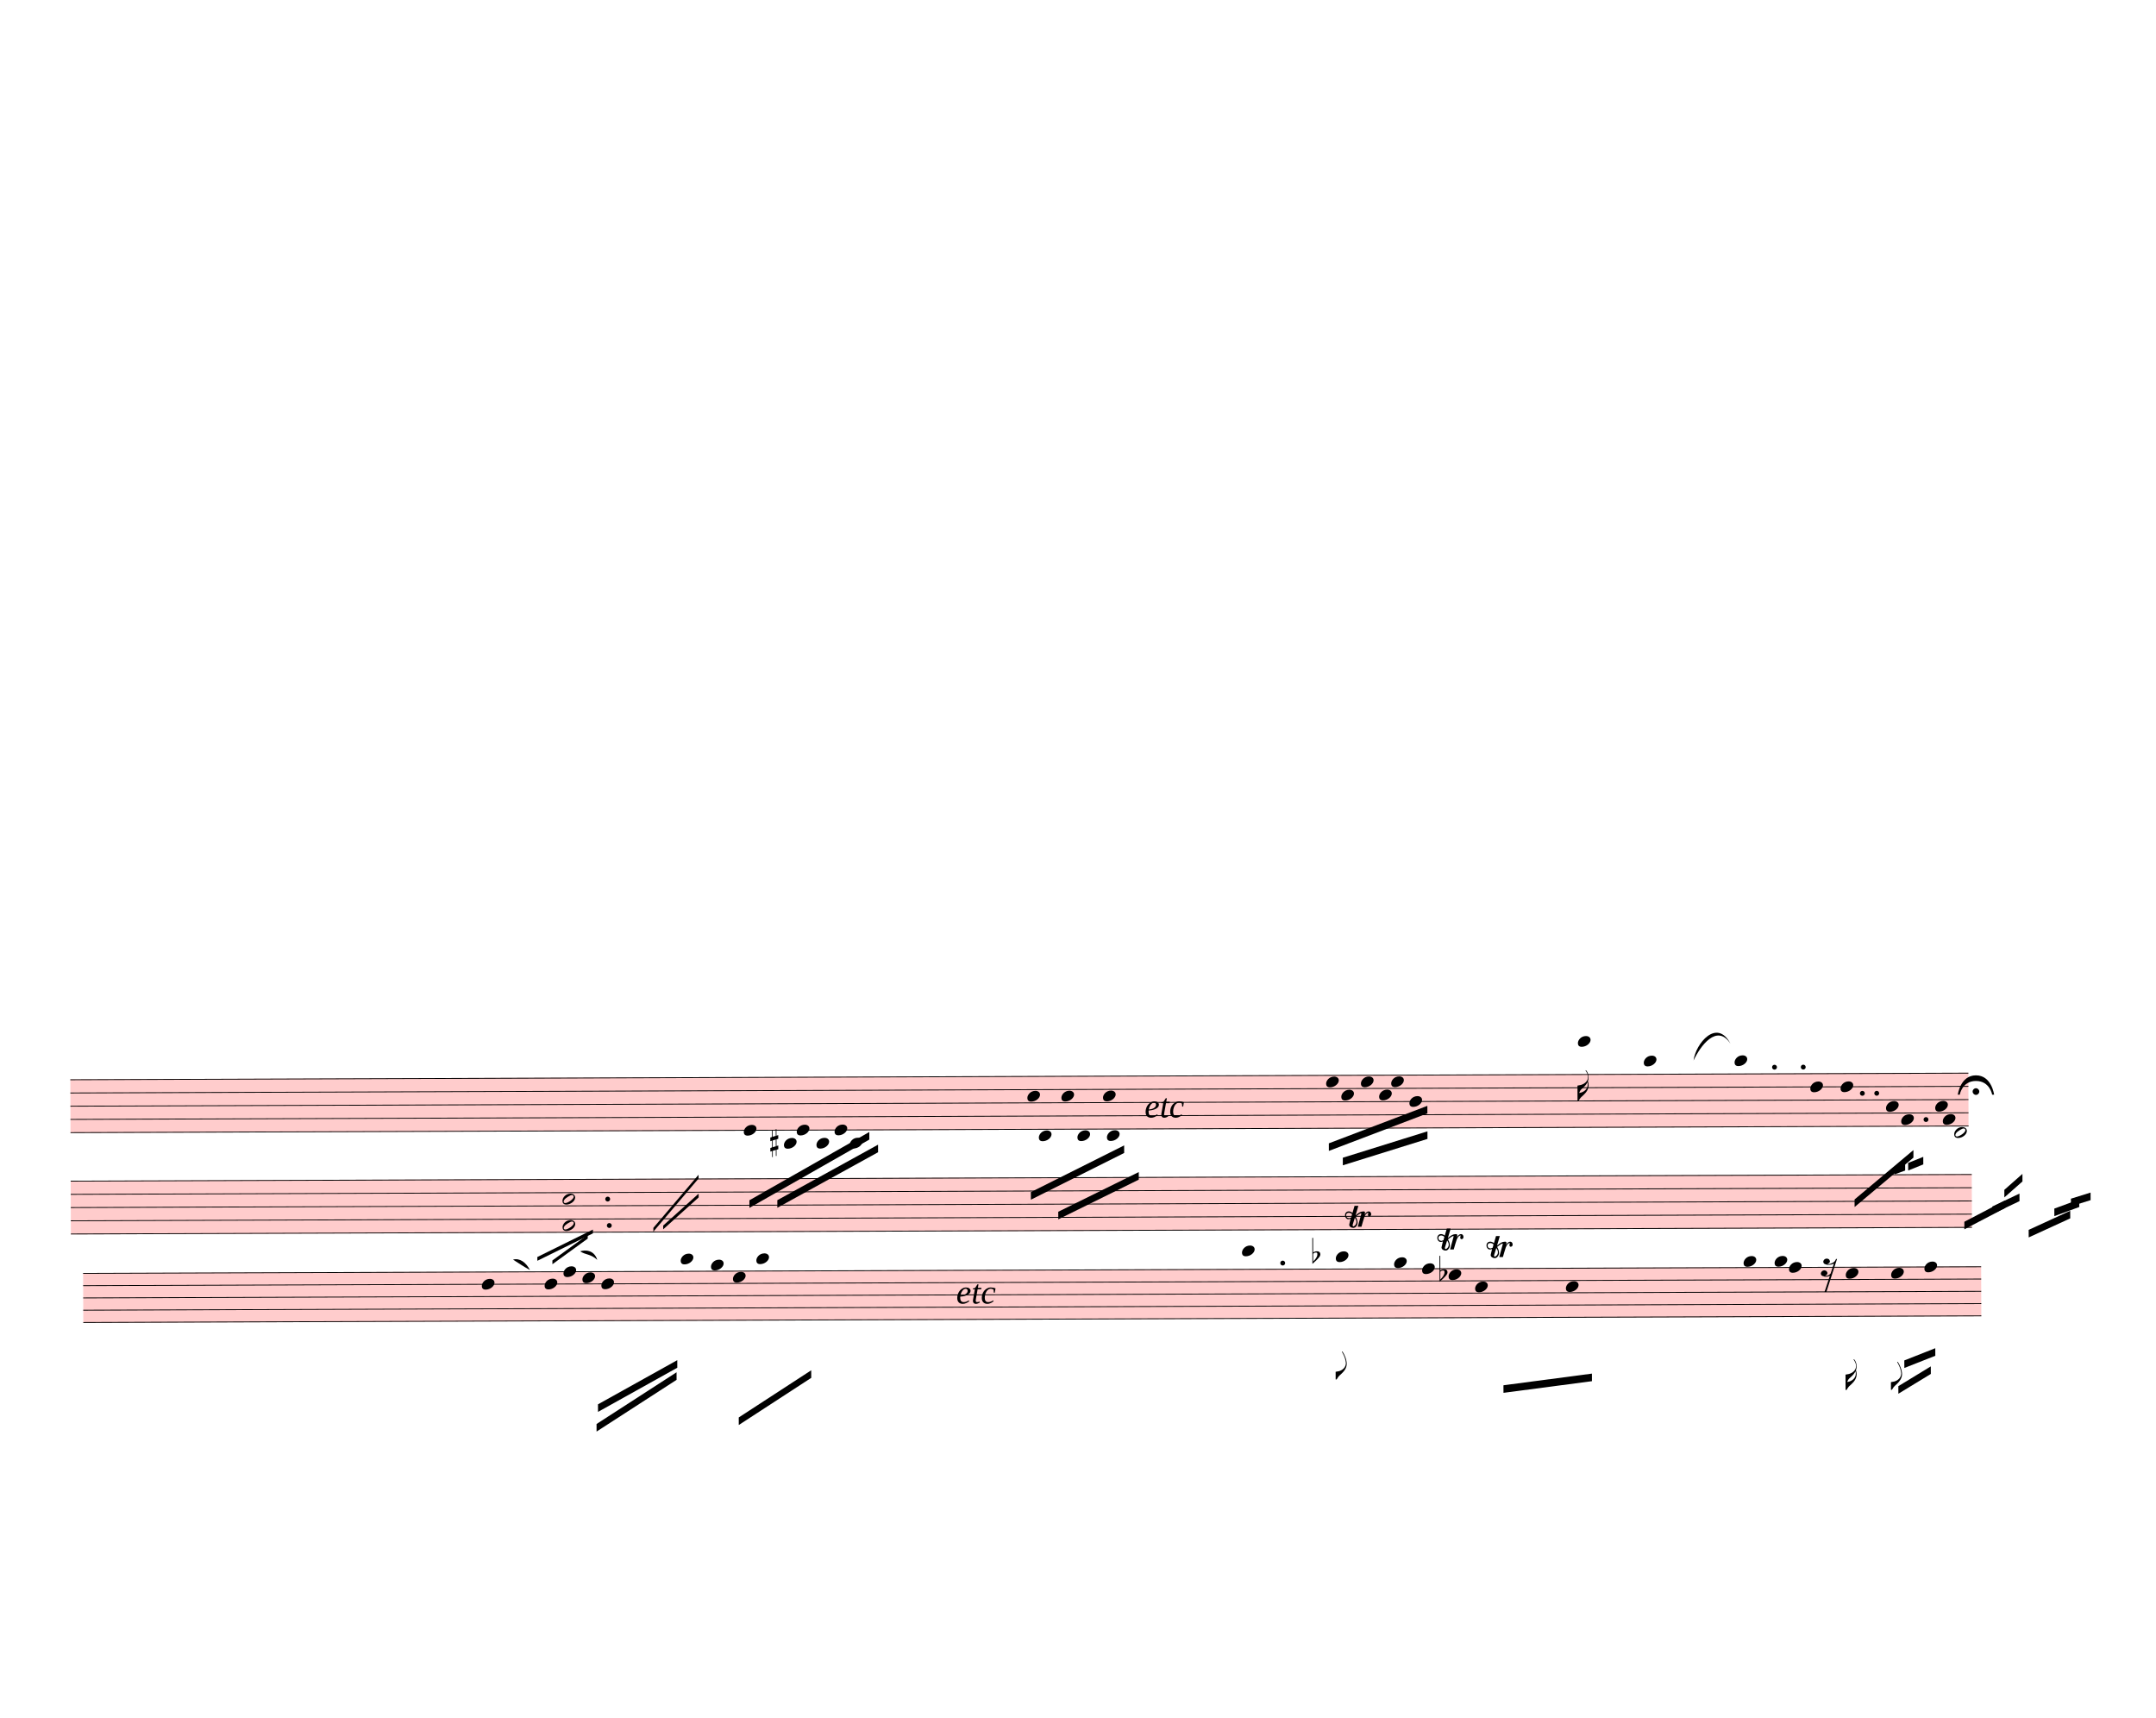
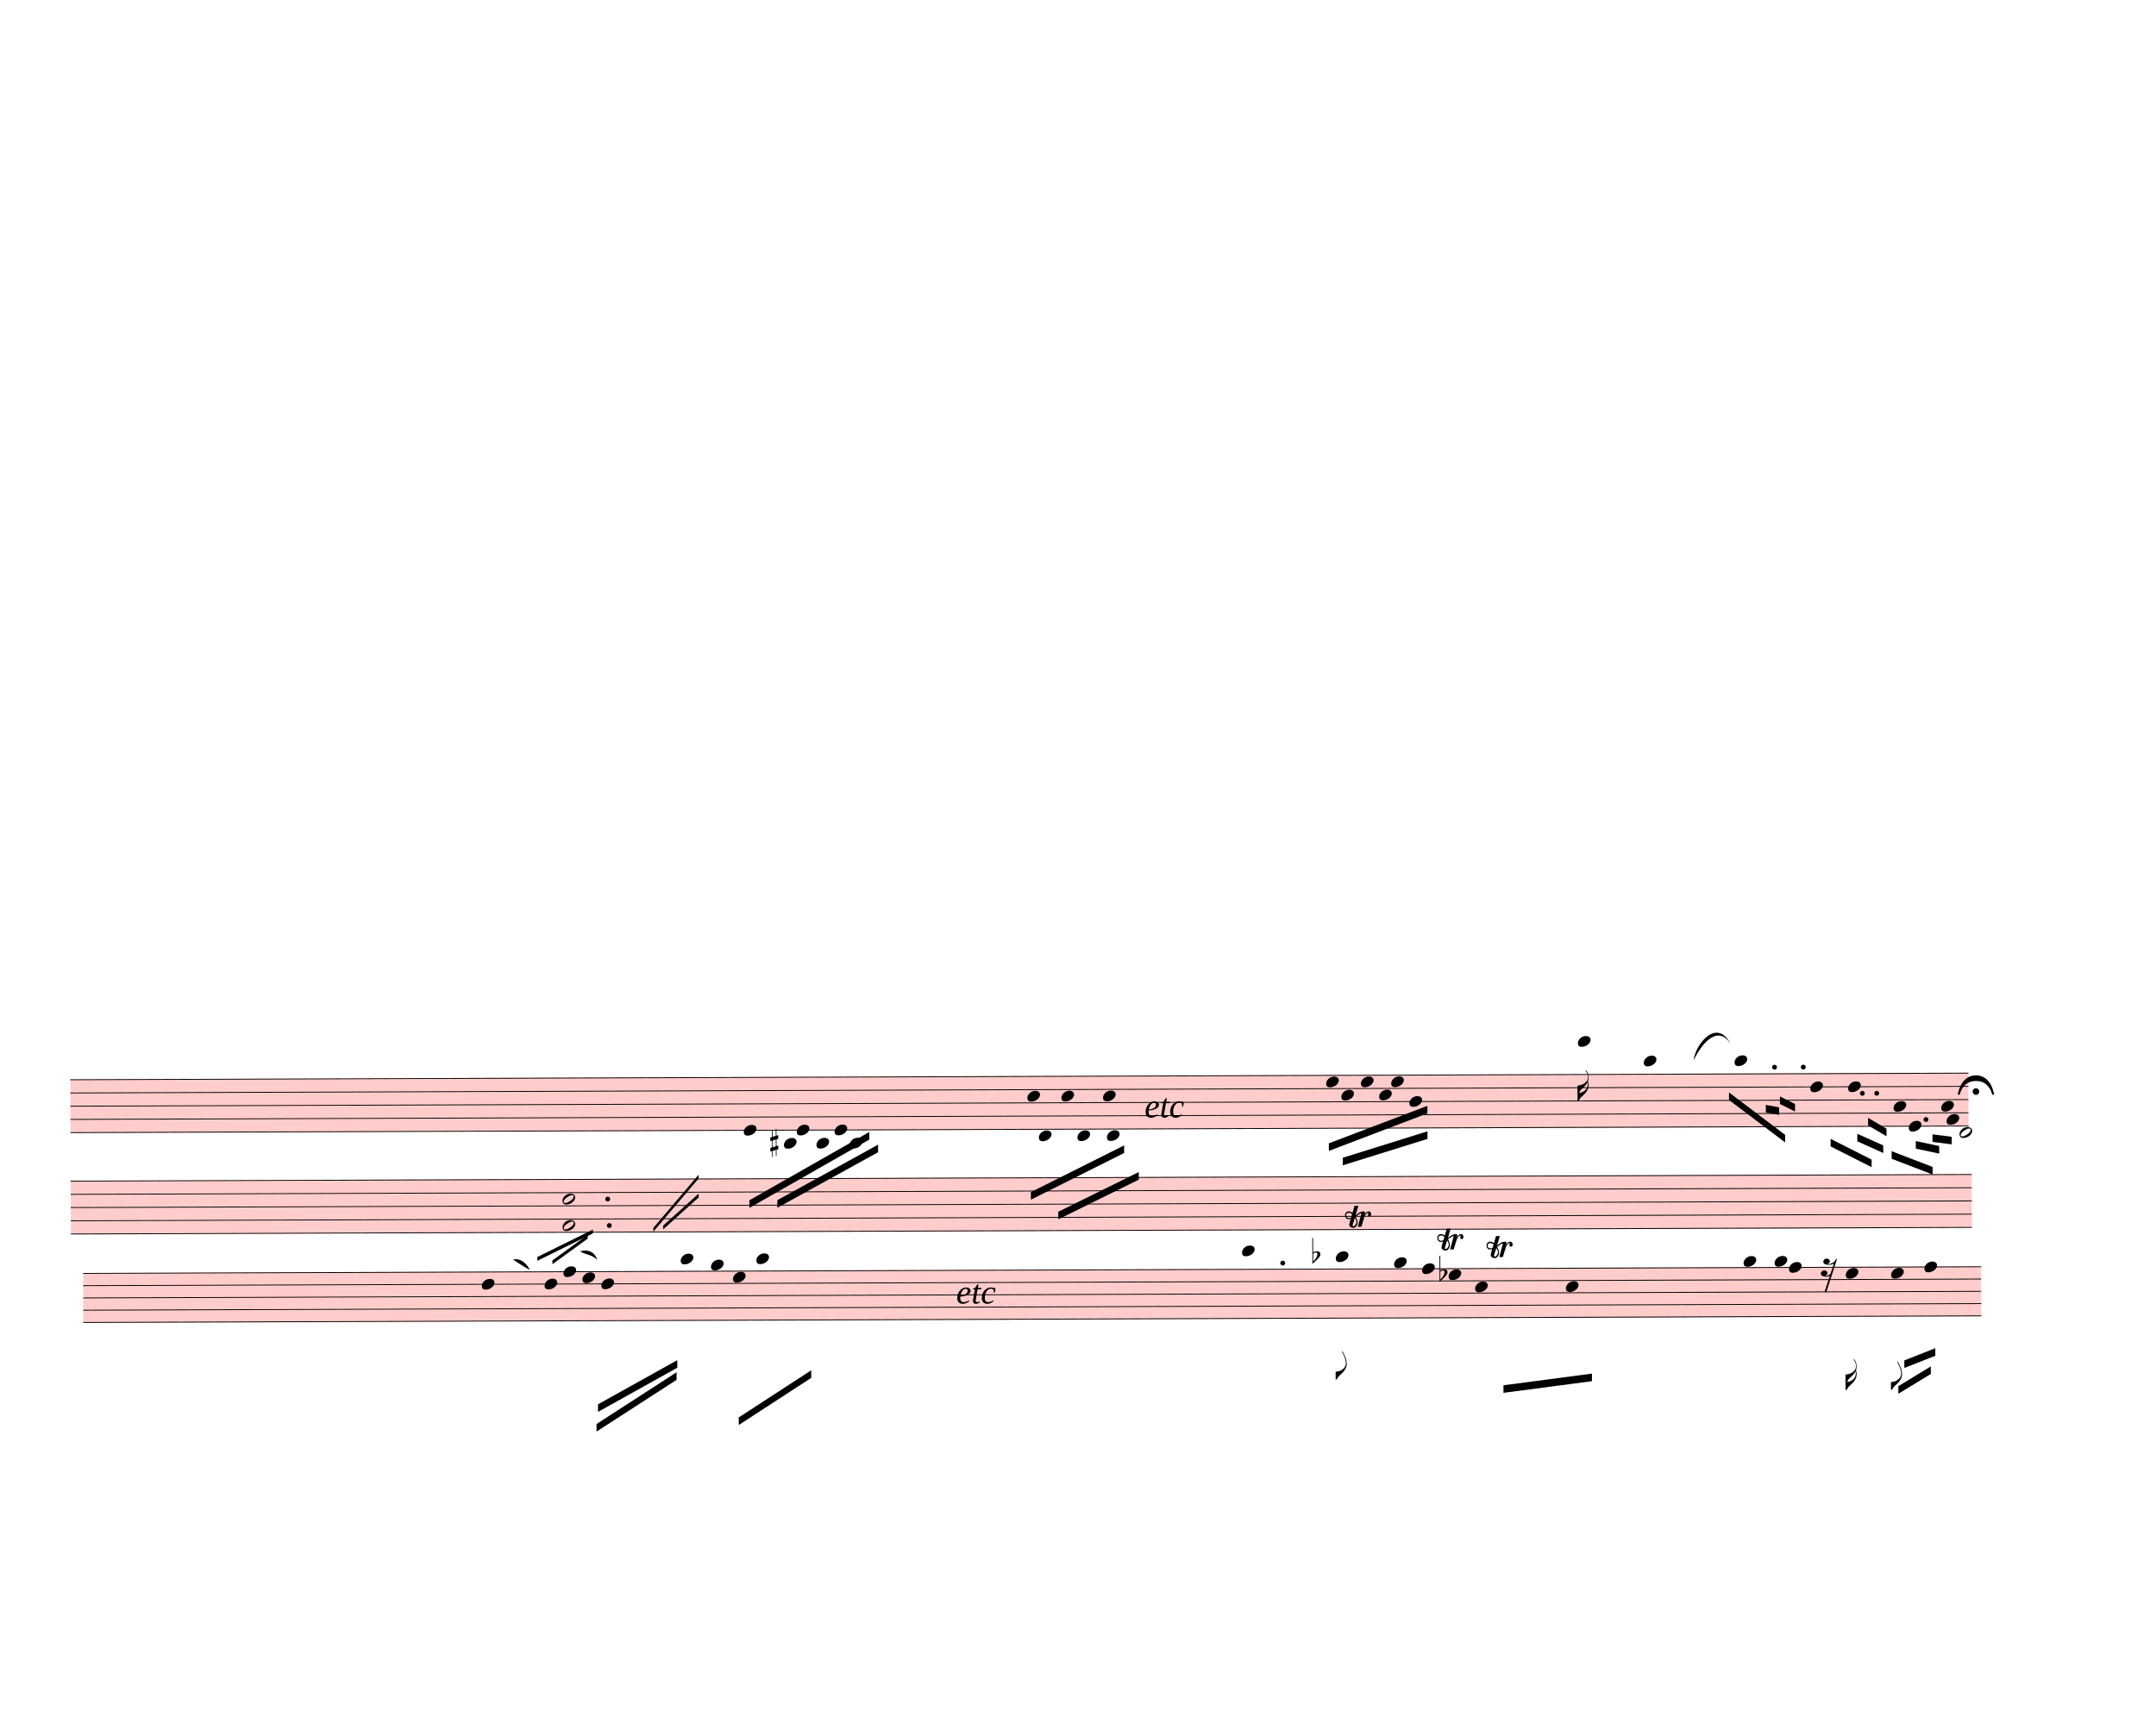
<svg xmlns="http://www.w3.org/2000/svg" width="712.5px" height="567.5px" viewBox="0 0 25650 20430" version="1.1" overflow="visible">
  <defs>
    <style type="text/css">
    /* .staff * {
      fill: #000;
      stroke: #000;
    }

    .deletionBack {
      fill: #00000033;
    } */
  </style>
    <symbol id="sym_notehead_quarter" viewBox="0 0 1000 1000" overflow="inherit">
      <path transform="scale(1,-1)" d="M0 -39c0 68 73 172 200 172c66 0 114 -37 114 -95c0 -84 -106 -171 -218 -171c-64 0 -96 30 -96 94z" />
    </symbol>
    <symbol id="sym_flag_16th_down" viewBox="0 0 1000 1000" overflow="inherit">
      <path transform="scale(1,-1)" d="M216 730c-5 8 -10 13 -11 16l-4 10c0 3 2 5 5 5s7 -2 13 -7c35 -42 57 -101 57 -172c0 -34 -6 -65 -17 -94c10 -31 17 -64 17 -96c0 -104 -60 -183 -122 -241c-63 -59 -57 -53 -61 -56c-38 -34 -63 -95 -71 -95h-22v190v190c40 7 69 11 87 16c116 36 175 111 175 197 c0 44 -15 91 -46 137zM248 463c-23 -48 -58 -89 -94 -122c-63 -59 -57 -53 -61 -56c-30 -27 -44 -71 -53 -88c20 3 36 6 47 9c88 27 168 95 168 200c0 19 -3 39 -7 57z" />
    </symbol>
    <symbol id="sym_notehead_half" viewBox="0 0 1000 1000" overflow="inherit">
      <path transform="scale(1,-1)" d="M278 64c0 22 -17 39 -43 39c-12 0 -26 -3 -41 -10c-85 -43 -165 -94 -165 -156c5 -25 15 -32 49 -32c67 11 200 95 200 159zM0 -36c0 68 73 174 200 174c66 0 114 -39 114 -97c0 -84 -106 -173 -218 -173c-64 0 -96 32 -96 96z" />
    </symbol>
    <symbol id="sym_accid_s" viewBox="0 0 1000 1000" overflow="inherit">
      <path transform="scale(1,-1)" d="M136 186v169h17v-164l44 14v-91l-44 -14v-165l44 12v-91l-44 -13v-155h-17v150l-76 -22v-155h-17v149l-43 -13v90l43 14v167l-43 -14v92l43 13v169h17v-163zM60 73v-167l76 22v168z" />
    </symbol>
    <symbol id="fermataNorm-symbol" viewBox="0 0 1000 1000" overflow="inherit">
      <path transform="scale(1,-1)" d="M0 0c0 0 40 320 300 320s300 -320 300 -320h-32s-38 227 -268 227s-268 -227 -268 -227h-32zM355 52c0 -30 -25 -55 -55 -55s-55 25 -55 55s25 55 55 55s55 -25 55 -55z" />
    </symbol>
    <symbol id="fermataInv-symbol" viewBox="0 0 1000 1000" overflow="inherit">
      <path transform="scale(1,-1)" d="M0 0h32s38 -227 268 -227s268 227 268 227h32s-40 -320 -300 -320s-300 320 -300 320zM355 -52c0 -30 -25 -55 -55 -55s-55 25 -55 55s25 55 55 55s55 -25 55 -55z" />
    </symbol>
    <symbol id="sym_flag_eighth_down" viewBox="0 0 1000 1000" overflow="inherit">
      <path transform="scale(1,-1)" d="M179 646c-4 8 -17 30 -18 33l-4 10c0 3 2 5 5 5s7 -2 13 -7c23 -33 46 -81 66 -132c22 -57 35 -125 35 -163c0 -104 -60 -183 -122 -241c-63 -59 -57 -53 -61 -56c-38 -34 -63 -95 -71 -95h-22v190c40 7 69 11 87 16c88 27 168 95 168 200c0 30 -12 89 -30 138 c-17 47 -31 73 -46 102z" />
    </symbol>
    <symbol id="sym_rest_rest16th" viewBox="0 0 1000 1000" overflow="inherit">
      <path transform="scale(1,-1)" d="M133 -111c0 -33 -21 -50 -52 -55c10 -3 18 -4 25 -4c40 0 69 24 90 47l66 197c-36 -18 -64 -25 -112 -25c-23 0 -38 3 -45 8c-37 7 -55 27 -55 59c8 35 30 54 68 58c45 -6 49 -13 64 -48c0 -3 1 -5 1 -7c0 -27 -25 -46 -52 -49c6 -4 15 -6 26 -6c32 2 62 14 88 29 c32 19 44 36 59 71l7 1l10 2h4c-72 -220 -143 -439 -215 -659h-37l108 324c-20 -13 -51 -20 -82 -20c-21 0 -35 4 -43 10c-37 6 -55 26 -55 58c8 35 31 56 68 60c43 -8 48 -13 64 -51z" />
    </symbol>
    <symbol id="sym_accid_f" viewBox="0 0 1000 1000" overflow="inherit">
      <path transform="scale(1,-1)" d="M20 110c32 16 54 27 93 27c26 0 35 -3 54 -13c13 -7 24 -20 27 -38l4 -25c0 -28 -16 -57 -45 -89c-23 -25 -39 -44 -65 -68l-88 -79v644h20v-359zM90 106c-32 0 -48 -10 -70 -29v-194c31 31 54 59 71 84c21 32 32 59 32 84c0 9 1 16 1 20c0 14 -3 21 -11 30l-8 3z" />
    </symbol>
    <symbol id="trill-symbol" viewBox="0 0 1000 1000" overflow="inherit">
      <path transform="scale(1,-1)" d="M162 167l-36 -115l-1 -10c0 -10 5 -16 16 -19c32 18 48 43 48 75c0 20 -9 43 -27 69zM432 225c0 -21 -11 -36 -31 -37c-15 0 -20 10 -23 25l3 14l2 11l1 9l-4 4c-1 -1 -2 -1 -3 -1c-23 -13 -36 -24 -47 -48l-12 -27c-18 -50 -31 -105 -47 -157h-60l58 214c0 7 -3 5 -5 9 c-7 0 -25 -8 -51 -28l-37 -28c20 -34 31 -67 31 -97c0 -12 -1 -21 -4 -28l-6 -15c-1 -3 -5 -10 -12 -19c-14 -18 -30 -26 -49 -26c-30 0 -67 18 -67 52c1 1 1 6 3 15l20 84c-9 -5 -21 -8 -36 -8c-21 0 -29 7 -40 19c-10 12 -16 27 -16 47c0 23 6 33 17 45s25 18 46 18 c19 0 39 -8 60 -25l34 117h63l-46 -158l38 31l32 20c21 10 35 13 62 15c16 0 24 -7 24 -21l-1 -10l-6 -24c21 37 44 55 70 55c23 0 39 -23 39 -47zM18 208c0 -27 17 -47 45 -47l3 -2l13 4l23 9l14 55c-17 15 -35 22 -55 22c-26 0 -43 -17 -43 -41z" />
    </symbol>
  </defs>
  <g class="rastrums">
    <g class="rastrum" data-id="r101feefc-de3e-4370-af01-42840f0ba42a" style="transform: rotate(-0.2deg); transform-origin: 792px 12843px;">
      <g class="rastrum bounding-box" data-id="bbox-r101feefc-de3e-4370-af01-42840f0ba42a">
        <rect x="792" y="12843" width="22581" height="639" fill="#ff000033" />
      </g>
      <path d="M792 12848 L23373 12848" stroke-width="10" stroke="black" />
      <path d="M792 13005.25 L23373 13005.25" stroke-width="10" stroke="black" />
      <path d="M792 13162.5 L23373 13162.5" stroke-width="10" stroke="black" />
      <path d="M792 13319.75 L23373 13319.75" stroke-width="10" stroke="black" />
      <path d="M792 13477 L23373 13477" stroke-width="10" stroke="black" />
    </g>
    <g class="rastrum" data-id="r5f446080-39c5-4ebb-9e29-a88eeefdd5fa" style="transform: rotate(-0.2deg); transform-origin: 792px 14049px;">
      <g class="rastrum bounding-box" data-id="bbox-r5f446080-39c5-4ebb-9e29-a88eeefdd5fa">
        <rect x="792" y="14049" width="22617" height="639" fill="#ff000033" />
      </g>
      <path d="M792 14054 L23409 14054" stroke-width="10" stroke="black" />
      <path d="M792 14211.25 L23409 14211.25" stroke-width="10" stroke="black" />
      <path d="M792 14368.5 L23409 14368.5" stroke-width="10" stroke="black" />
      <path d="M792 14525.75 L23409 14525.75" stroke-width="10" stroke="black" />
      <path d="M792 14683 L23409 14683" stroke-width="10" stroke="black" />
    </g>
    <g class="rastrum" data-id="r15535c6b-9d96-48c8-a02b-f72aca530461" style="transform: rotate(-0.2deg); transform-origin: 936px 15147px;">
      <g class="rastrum bounding-box" data-id="bbox-r15535c6b-9d96-48c8-a02b-f72aca530461">
        <rect x="936" y="15147" width="22581" height="594" fill="#ff000033" />
      </g>
      <path d="M936 15152 L23517 15152" stroke-width="10" stroke="black" />
      <path d="M936 15298 L23517 15298" stroke-width="10" stroke="black" />
      <path d="M936 15444 L23517 15444" stroke-width="10" stroke="black" />
      <path d="M936 15590 L23517 15590" stroke-width="10" stroke="black" />
      <path d="M936 15736 L23517 15736" stroke-width="10" stroke="black" />
    </g>
  </g>
  <g class="draft" data-label="6" data-id="d1bdbed13-cb74-46ba-ba8c-abd4c6810564">
    <g class="system" data-id="sdeb2396f-abac-401c-834c-37ff485ee1b7">
      <g class="staff" data-n="1" data-rastrum="r101feefc-de3e-4370-af01-42840f0ba42a" style="transform: rotate(-0.2deg); transform-origin: 792px 12843px;">
        <g class="note" data-id="d9df61af6-850f-4031-8f8d-589f8c04ff78" data-stem.dir="down">
          <g class="notehead">
            <use href="#sym_notehead_quarter" height="480px" width="480px" x="8802" y="13477" />
          </g>
          <g class="stem">
            <path d="M8802 13477 L8802 13948.75" stroke-width="14" />
          </g>
        </g>
        <g class="note" data-id="d3b59b22b-1c1f-41b6-a04a-b0c18c5a5609" data-stem.dir="down">
          <g class="notehead">
            <use href="#sym_notehead_quarter" height="480px" width="480px" x="9279" y="13634.25" />
          </g>
          <g class="ledgerLines below">
            <path d="M9240 13634.25 L9468 13634.25" stroke-width="18" />
          </g>
          <g class="stem">
            <path d="M9279 13634.25 L9279 13791.5" stroke-width="14" />
          </g>
        </g>
        <g class="note" data-id="dc146c4ba-aacc-40b6-9ecc-28a62783221c" data-stem.dir="down">
          <g class="notehead">
            <use href="#sym_notehead_quarter" height="480px" width="480px" x="9432" y="13477" />
          </g>
          <g class="stem">
            <path d="M9432 13477 L9432 13712.875" stroke-width="14" />
          </g>
        </g>
        <g class="note" data-id="d2765622f-1a5b-4db2-8f5a-9d300a75c73f" data-stem.dir="down">
          <g class="notehead">
            <use href="#sym_notehead_quarter" height="480px" width="480px" x="9666" y="13634.25" />
          </g>
          <g class="ledgerLines below">
            <path d="M9627 13634.25 L9855 13634.25" stroke-width="18" />
          </g>
          <g class="stem">
            <path d="M9666 13634.25 L9666 13870.125" stroke-width="14" />
          </g>
        </g>
        <g class="note" data-id="d0ae5104b-c645-4460-81b3-280942f87708" data-stem.dir="down">
          <g class="notehead">
            <use href="#sym_notehead_quarter" height="480px" width="480px" x="9882" y="13477" />
          </g>
          <g class="stem">
            <path d="M9882 13477 L9882 13712.875" stroke-width="14" />
          </g>
        </g>
        <g class="note" data-id="d3459e107-ffce-4b04-a28c-5d4f83e9d18d" data-stem.dir="down">
          <g class="notehead">
            <use href="#sym_notehead_quarter" height="480px" width="480px" x="10062" y="13634.25" />
          </g>
          <g class="ledgerLines below">
            <path d="M10023 13634.25 L10251 13634.25" stroke-width="18" />
          </g>
          <g class="stem">
            <path d="M10062 13634.25 L10062 13870.125" stroke-width="14" />
          </g>
        </g>
        <g class="note" data-id="d753e7e31-f1ba-487c-a22a-edfe2e0148a6" data-stem.dir="down">
          <g class="notehead">
            <use href="#sym_notehead_quarter" height="480px" width="480px" x="12177" y="13083.875" />
          </g>
          <g class="stem">
            <path d="M12177 13083.875 L12177 13870.125" stroke-width="14" />
          </g>
        </g>
        <g class="note" data-id="dfbb0e5c0-719c-4550-a266-b83123cc5264" data-stem.dir="down">
          <g class="notehead">
            <use href="#sym_notehead_quarter" height="480px" width="480px" x="12312" y="13555.625" />
          </g>
          <g class="ledgerLines below" />
          <g class="stem">
            <path d="M12312 13555.625 L12312 14027.375" stroke-width="14" />
          </g>
        </g>
        <g class="note" data-id="d69068e88-55c1-41e8-b290-83ac6a13cb7e" data-stem.dir="down">
          <g class="notehead">
            <use href="#sym_notehead_quarter" height="480px" width="480px" x="12582" y="13083.875" />
          </g>
          <g class="stem">
            <path d="M12582 13083.875 L12582 13948.75" stroke-width="14" />
          </g>
        </g>
        <g class="note" data-id="da92e4525-415c-48ae-88e2-aef425fde449" data-stem.dir="down">
          <g class="notehead">
            <use href="#sym_notehead_quarter" height="480px" width="480px" x="12771" y="13555.625" />
          </g>
          <g class="ledgerLines below" />
          <g class="stem">
            <path d="M12771 13555.625 L12771 13948.75" stroke-width="14" />
          </g>
        </g>
        <g class="note" data-id="dc5fc30ec-0164-44f6-ab23-b1db7f8538c3" data-stem.dir="down">
          <g class="notehead">
            <use href="#sym_notehead_quarter" height="480px" width="480px" x="13077" y="13083.875" />
          </g>
          <g class="stem">
            <path d="M13077 13083.875 L13077 13948.75" stroke-width="14" />
          </g>
        </g>
        <g class="note" data-id="d8e0d1e2f-acd2-4cd5-825e-6437827d8a82" data-stem.dir="down">
          <g class="notehead">
            <use href="#sym_notehead_quarter" height="480px" width="480px" x="13122" y="13555.625" />
          </g>
          <g class="ledgerLines below" />
          <g class="stem">
            <path d="M13122 13555.625 L13122 13948.75" stroke-width="14" />
          </g>
        </g>
        <g class="note" data-id="da3264b35-629c-42f8-8420-1db7272fc244" data-stem.dir="down">
          <g class="notehead">
            <use href="#sym_notehead_quarter" height="480px" width="480px" x="15732" y="12926.625" />
          </g>
          <g class="stem">
            <path d="M15732 12926.625 L15732 13948.75" stroke-width="14" />
          </g>
        </g>
        <g class="note" data-id="d020ae1b8-ffb1-4516-897a-bf928f97cef5" data-stem.dir="down">
          <g class="notehead">
            <use href="#sym_notehead_quarter" height="480px" width="480px" x="15912" y="13083.875" />
          </g>
          <g class="stem">
            <path d="M15912 13083.875 L15912 13555.625" stroke-width="14" />
          </g>
        </g>
        <g class="note" data-id="d99cee0e8-f912-421c-ab8b-fbedf4ef1820" data-stem.dir="down">
          <g class="notehead">
            <use href="#sym_notehead_quarter" height="480px" width="480px" x="16146" y="12926.625" />
          </g>
          <g class="stem">
            <path d="M16146 12926.625 L16146 13555.625" stroke-width="14" />
          </g>
        </g>
        <g class="note" data-id="d993a2107-d7ca-4697-b62a-afdf04ec14e9" data-stem.dir="down">
          <g class="notehead">
            <use href="#sym_notehead_quarter" height="480px" width="480px" x="16362" y="13083.875" />
          </g>
          <g class="stem">
            <path d="M16362 13083.875 L16362 13477" stroke-width="14" />
          </g>
        </g>
        <g class="note" data-id="d40d314ed-2670-480d-b545-1a9d46b56a52" data-stem.dir="down">
          <g class="notehead">
            <use href="#sym_notehead_quarter" height="480px" width="480px" x="16506" y="12926.625" />
          </g>
          <g class="stem">
            <path d="M16506 12926.625 L16506 13398.375" stroke-width="14" />
          </g>
        </g>
        <g class="note" data-id="d2193402f-d9b3-467b-9786-426b55d7e79a" data-stem.dir="down">
          <g class="notehead">
            <use href="#sym_notehead_quarter" height="480px" width="480px" x="16722" y="13162.5" />
          </g>
          <g class="stem">
            <path d="M16722 13162.5 L16722 13712.875" stroke-width="14" />
          </g>
        </g>
        <g class="note" data-id="d6ab00e77-40aa-400c-accf-1bf61d160dec" data-stem.dir="down">
          <g class="notehead">
            <use href="#sym_notehead_quarter" height="480px" width="480px" x="18729" y="12454.875" />
          </g>
          <g class="ledgerLines above">
            <path d="M18690 12690.75 L18918 12690.75" stroke-width="18" />
            <path d="M18690 12533.5 L18918 12533.5" stroke-width="18" />
          </g>
          <g class="stem">
            <path d="M18729 12454.875 L18729 13162.5" stroke-width="14" />
            <g class="flag down">
              <use href="#sym_flag_16th_down" height="480px" width="480px" x="18722" y="13162.5" />
            </g>
          </g>
        </g>
        <g class="note" data-id="d5ab2f2cd-7c6e-4b0a-9bed-04f3ba53e21c" data-stem.dir="down">
          <g class="notehead">
            <use href="#sym_notehead_quarter" height="480px" width="480px" x="19512" y="12690.75" />
          </g>
          <g class="ledgerLines above">
            <path d="M19473 12690.75 L19701 12690.75" stroke-width="18" />
          </g>
          <g class="stem">
            <path d="M19512 12690.75 L19512 13241.125" stroke-width="14" />
          </g>
        </g>
        <g class="note" data-id="dabc2e789-871a-42a0-8bca-65fea51ac37e" data-stem.dir="down">
          <g class="notehead">
            <use href="#sym_notehead_quarter" height="480px" width="480px" x="20592" y="12690.75" />
          </g>
          <g class="ledgerLines above">
            <path d="M20553 12690.75 L20781 12690.75" stroke-width="18" />
          </g>
          <g class="stem">
            <path d="M20592 12690.75 L20592 13162.5" stroke-width="14" />
          </g>
        </g>
        <g class="note" data-id="db12e807f-f899-416a-b9f7-716cc959cc0e" data-stem.dir="down">
          <g class="notehead">
            <use href="#sym_notehead_quarter" height="480px" width="480px" x="21492" y="13005.25" />
          </g>
          <g class="stem">
            <path d="M21492 13005.25 L21492 13712.875" stroke-width="14" />
          </g>
        </g>
        <g class="note" data-id="dea5121f5-a145-4bfa-a7f0-9586f81c1ec3" data-stem.dir="down">
          <g class="notehead">
-             <use href="#sym_notehead_quarter" height="480px" width="480px" x="21852" y="13005.25" />
-           </g>
-           <g class="stem">
-             <path d="M21852 13005.25 L21852 14735" stroke-width="14" />
+             <use href="#sym_notehead_quarter" height="480px" width="480px" x="21942" y="13005.25" />
+           </g>
+           <g class="stem">
+             <path d="M21942 13005.25 L21942 13712.875" stroke-width="14" />
          </g>
        </g>
        <g class="note" data-id="d91288f01-2217-4026-ac26-ebc553409a8b" data-stem.dir="down">
          <g class="notehead">
-             <use href="#sym_notehead_quarter" height="480px" width="480px" x="22392" y="13241.125" />
-           </g>
-           <g class="stem">
-             <path d="M22392 13241.125 L22392 14656.375" stroke-width="14" />
+             <use href="#sym_notehead_quarter" height="480px" width="480px" x="22482" y="13241.125" />
+           </g>
+           <g class="stem">
+             <path d="M22482 13241.125 L22482 13870.125" stroke-width="14" />
          </g>
        </g>
        <g class="note" data-id="d3e607f2f-074b-420b-b982-b4a8b6340e61" data-stem.dir="down">
          <g class="notehead">
-             <use href="#sym_notehead_quarter" height="480px" width="480px" x="22572" y="13398.375" />
-           </g>
-           <g class="stem">
-             <path d="M22572 13398.375 L22572 14813.625" stroke-width="14" />
+             <use href="#sym_notehead_quarter" height="480px" width="480px" x="22662" y="13477" />
+           </g>
+           <g class="stem">
+             <path d="M22662 13477 L22662 14027.375" stroke-width="14" />
          </g>
        </g>
        <g class="note" data-id="db99ed56d-167c-4dd3-9115-edbc4d3aeb4c" data-stem.dir="down">
          <g class="notehead">
-             <use href="#sym_notehead_quarter" height="480px" width="480px" x="23067" y="13398.375" />
-           </g>
-           <g class="stem">
-             <path d="M23067 13398.375 L23067 14813.625" stroke-width="14" />
+             <use href="#sym_notehead_quarter" height="480px" width="480px" x="23112" y="13398.375" />
+           </g>
+           <g class="stem">
+             <path d="M23112 13398.375 L23112 13948.75" stroke-width="14" />
          </g>
        </g>
        <g class="note" data-id="d8a9e2ba3-f3ae-4a9d-8dd3-81b2e6d995ca" data-stem.dir="down">
          <g class="notehead">
-             <use href="#sym_notehead_quarter" height="480px" width="480px" x="22977" y="13241.125" />
-           </g>
-           <g class="stem">
-             <path d="M22977 13241.125 L22977 14656.375" stroke-width="14" />
+             <use href="#sym_notehead_quarter" height="480px" width="480px" x="23049" y="13241.125" />
+           </g>
+           <g class="stem">
+             <path d="M23049 13241.125 L23049 13870.125" stroke-width="14" />
          </g>
        </g>
        <g class="note" data-id="d3a9d8b68-139f-4294-92e7-5e9f4e9361e0" data-stem.dir="down">
          <g class="notehead">
-             <use href="#sym_notehead_half" height="480px" width="480px" x="23202" y="13555.625" />
+             <use href="#sym_notehead_half" height="480px" width="480px" x="23265" y="13555.625" />
          </g>
          <g class="ledgerLines below" />
          <g class="stem">
-             <path d="M23202 13555.625 L23202 14970.875" stroke-width="14" />
+             <path d="M23265 13555.625 L23265 14106" stroke-width="14" />
          </g>
        </g>
        <g class="accid" data-id="dc69388d9-cc43-496a-9a00-4669c02e99bd">
          <use href="#sym_accid_s" height="480px" width="480px" x="9117" y="13634.25" />
        </g>
        <g class="dot augmentation" data-id="dd6f2b8da-2b79-4018-b38a-ded275a9e5ca" data-class="dot augmentation">
          <ellipse cx="21067" cy="12769.375" rx="29" ry="29" fill-opacity="1" stroke-opacity="1" />
        </g>
        <g class="dot augmentation" data-id="d6a2562ff-a521-458a-adfa-5ba10d7b32cf" data-class="dot augmentation">
          <ellipse cx="21409" cy="12769.375" rx="29" ry="29" fill-opacity="1" stroke-opacity="1" />
        </g>
        <g class="dot augmentation" data-id="de7ac33bd-3c71-42e3-b391-3ff7d9d28eb4" data-class="dot augmentation">
          <ellipse cx="22111" cy="13083.875" rx="29" ry="29" fill-opacity="1" stroke-opacity="1" />
        </g>
        <g class="dot augmentation" data-id="d6f9ba7bb-b8f3-4c10-99e4-9bc404410d61" data-class="dot augmentation">
          <ellipse cx="22282" cy="13083.875" rx="29" ry="29" fill-opacity="1" stroke-opacity="1" />
        </g>
        <g class="dot augmentation" data-id="da7d9732a-70cd-4616-9707-d7c917ed7fdf" data-class="dot augmentation">
          <ellipse cx="22867" cy="13398.375" rx="29" ry="29" fill-opacity="1" stroke-opacity="1" />
        </g>
      </g>
      <g class="staff" data-n="2" data-rastrum="r5f446080-39c5-4ebb-9e29-a88eeefdd5fa" style="transform: rotate(-0.2deg); transform-origin: 792px 14049px;">
        <g class="chord" data-id="dfec8114f-2956-42a9-8e74-3013277556f8" data-stem.dir="down">
          <g class="notehead">
            <use href="#sym_notehead_half" height="480px" width="480px" x="6642" y="14289.875" />
          </g>
          <g class="notehead">
            <use href="#sym_notehead_half" height="480px" width="480px" x="6642" y="14604.375" />
          </g>
          <g class="stem">
            <path d="M6642 14289.875 L6642 16019.625" stroke-width="14" />
          </g>
        </g>
        <g class="dot augmentation" data-id="d82464bca-f833-433b-9086-cb014f6a43ca" data-class="dot augmentation">
          <ellipse cx="7180" cy="14289.875" rx="29" ry="29" fill-opacity="1" stroke-opacity="1" />
        </g>
        <g class="dot augmentation" data-id="d3c669737-a34c-48ed-b128-8a15c47a5f94" data-class="dot augmentation">
          <ellipse cx="7198" cy="14604.375" rx="29" ry="29" fill-opacity="1" stroke-opacity="1" />
        </g>
      </g>
      <g class="barLine" data-id="dedf8fdb6-bb26-4d3b-97d2-8c4233ea844f">
        <path d="M7989.3 12945.6 L7712.1 15109.2" stroke-width="27" />
      </g>
      <g class="barLine" data-id="dd2b6a8cd-c4e3-4c64-a29a-704cb825faa4">
        <path d="M8612.1 12780 L8127 15570" stroke-width="27" />
      </g>
      <g class="barLine" data-id="d7524f115-53b7-4cb5-ade6-ce485f9e402c">
        <path d="M21957.3 12690 L21510.9 14053.5" stroke-width="27" />
      </g>
      <g class="beam" data-id="bc1b3e379-6baa-4447-a891-f2de8a70d4bb" style="transform: rotate(-0.2deg); transform-origin: 792px 12843px;">
        <polygon points="8865.9,14310 10295.1,13502.7 10295.1,13592.7 8865.9,14400" stroke-opacity="1" fill-opacity="1" />
      </g>
      <g class="beam" data-id="b784d6188-500c-413b-bc3b-456f631aaa11" style="transform: rotate(-0.2deg); transform-origin: 792px 12843px;">
        <polygon points="9198,14310 10398.6,13653.9 10398.6,13743.9 9198,14400" stroke-opacity="1" fill-opacity="1" />
      </g>
      <g class="beam" data-id="b67f13d28-d75f-4257-a01b-06225c6e9217" style="transform: rotate(-0.2deg); transform-origin: 792px 12843px;">
        <polygon points="12214.8,14224.5 13326.3,13672.8 13326.3,13762.8 12214.8,14314.5" stroke-opacity="1" fill-opacity="1" />
      </g>
      <g class="beam" data-id="b6ba4a7ce-f282-47a6-a514-169169653244" style="transform: rotate(-0.2deg); transform-origin: 792px 12843px;">
        <polygon points="12539.7,14459.4 13499.1,13990.5 13499.1,14080.5 12539.7,14549.4" stroke-opacity="1" fill-opacity="1" />
      </g>
      <g class="beam" data-id="b343656d9-825a-4aed-8750-7fca4f4eee00" style="transform: rotate(-0.2deg); transform-origin: 792px 12843px;">
        <polygon points="15761.7,13656.6 16935.3,13214.7 16935.3,13304.7 15761.7,13746.6" stroke-opacity="1" fill-opacity="1" />
      </g>
      <g class="beam" data-id="bd130eb40-653b-48ae-9c6d-3a4227b284ab" style="transform: rotate(-0.2deg); transform-origin: 792px 12843px;">
        <polygon points="15927.3,13828.5 16935.3,13518 16935.3,13608 15927.3,13918.5" stroke-opacity="1" fill-opacity="1" />
      </g>
      <g class="beam" data-id="b00a21a12-3f49-41b0-9051-945c56576dbd" style="transform: rotate(-0.2deg); transform-origin: 792px 12843px;">
-         <polygon points="22014,14346 22716,13761 22716,13851 22014,14436" stroke-opacity="1" fill-opacity="1" />
+         <polygon points="20524.5,13068 21190.5,13574.7 21190.5,13664.7 20524.5,13158" stroke-opacity="1" fill-opacity="1" />
      </g>
      <g class="beam" data-id="b574599c0-a2ca-4fc1-88e9-787c3a6a16c3" style="transform: rotate(-0.2deg); transform-origin: 792px 12843px;">
-         <polygon points="22491,13959 22617,13914 22617,14004 22491,14049" stroke-opacity="1" fill-opacity="1" />
+         <polygon points="20961.9,13217.4 21120.3,13247.1 21120.3,13337.1 20961.9,13307.4" stroke-opacity="1" fill-opacity="1" />
      </g>
      <g class="beam" data-id="b2df54d7a-b8a7-459f-8dcd-0c8edd6d5ef0" style="transform: rotate(-0.2deg); transform-origin: 792px 12843px;">
-         <polygon points="22653,13914 22833,13842 22833,13932 22653,14004" stroke-opacity="1" fill-opacity="1" />
+         <polygon points="21130.2,13117.5 21309.3,13207.5 21309.3,13297.5 21130.2,13207.5" stroke-opacity="1" fill-opacity="1" />
      </g>
      <g class="beam" data-id="b29505054-b6d4-49c4-bed1-7290db2a6d7d" style="transform: rotate(-0.2deg); transform-origin: 792px 12843px;">
-         <polygon points="23319,14616 23805,14364 23805,14454 23319,14706" stroke-opacity="1" fill-opacity="1" />
+         <polygon points="21731.4,13624.2 22218.3,13872.6 22218.3,13962.6 21731.4,13714.2" stroke-opacity="1" fill-opacity="1" />
      </g>
      <g class="beam" data-id="b131d2d43-2fbe-4db9-ab28-15facc1173bc" style="transform: rotate(-0.2deg); transform-origin: 792px 12843px;">
-         <polygon points="23652,14436 23976,14283 23976,14373 23652,14526" stroke-opacity="1" fill-opacity="1" />
+         <polygon points="22049.1,13564.8 22356.9,13704.3 22356.9,13794.3 22049.1,13654.8" stroke-opacity="1" fill-opacity="1" />
      </g>
      <g class="beam" data-id="b293dd96d-c141-4969-bbb0-7e880a1b6015" style="transform: rotate(-0.2deg); transform-origin: 792px 12843px;">
-         <polygon points="23796,14238 24012,14049 24012,14139 23796,14328" stroke-opacity="1" fill-opacity="1" />
+         <polygon points="22177.8,13375.8 22396.5,13505.4 22396.5,13595.4 22177.8,13465.8" stroke-opacity="1" fill-opacity="1" />
      </g>
      <g class="beam" data-id="bc47ec82d-bb40-4d6c-8343-94f282fc3d9d" style="transform: rotate(-0.2deg); transform-origin: 792px 12843px;">
-         <polygon points="24084,14715 24579,14490 24579,14580 24084,14805" stroke-opacity="1" fill-opacity="1" />
+         <polygon points="22456.8,13773.6 22943.7,13962.6 22943.7,14052.6 22456.8,13863.6" stroke-opacity="1" fill-opacity="1" />
      </g>
      <g class="beam" data-id="baf32f110-2657-4c03-94c2-f79312a78c05" style="transform: rotate(-0.2deg); transform-origin: 792px 12843px;">
-         <polygon points="24390,14463 24687,14355 24687,14445 24390,14553" stroke-opacity="1" fill-opacity="1" />
+         <polygon points="22744.8,13653.9 23022.9,13714.2 23022.9,13804.2 22744.8,13743.9" stroke-opacity="1" fill-opacity="1" />
      </g>
      <g class="beam" data-id="be282e8bd-6b03-444f-992c-03bb4df9448b" style="transform: rotate(-0.2deg); transform-origin: 792px 12843px;">
-         <polygon points="24588,14346 24822,14274 24822,14364 24588,14436" stroke-opacity="1" fill-opacity="1" />
+         <polygon points="22943.7,13574.7 23172.3,13604.4 23172.3,13694.4 22943.7,13664.7" stroke-opacity="1" fill-opacity="1" />
      </g>
      <g class="line mRpt" data-class="line mRpt" data-id="d6e543048-89b9-488f-9968-fba1cfe8f0d7" style="transform: rotate(-0.2deg); transform-origin: 792px 14049px;">
        <polygon points="7722,14634 8262,14004 8262,14049 7722,14679" stroke-opacity="1" fill-opacity="1" />
      </g>
      <g class="line mRpt" data-class="line mRpt" data-id="d127a9242-f849-4d0b-b01c-8ec4c55cc700" style="transform: rotate(-0.2deg); transform-origin: 792px 14049px;">
        <polygon points="7839,14607 8262,14229 8262,14274 7839,14652" stroke-opacity="1" fill-opacity="1" />
      </g>
      <g class="line bTrem" data-class="line bTrem" data-id="d31c496e6-59c9-4f4c-8c28-8c017cc9dafc" style="transform: rotate(-0.2deg); transform-origin: 792px 14049px;">
        <polygon points="6340.5,14976 7002.9,14652 7002.9,14697 6340.5,15021" stroke-opacity="1" fill-opacity="1" />
      </g>
      <g class="line bTrem" data-class="line bTrem" data-id="da61f7e99-38e4-4e36-a389-7a224d698a67" style="transform: rotate(-0.2deg); transform-origin: 792px 14049px;">
        <polygon points="6519.6,15017.4 6940.8,14714.1 6940.8,14759.1 6519.6,15062.4" stroke-opacity="1" fill-opacity="1" />
      </g>
      <g class="dir" data-id="d7bd9857c-3f01-4a16-ac7b-e0fc3c9e2c22" data-class="dir" id="d7bd9857c-3f01-4a16-ac7b-e0fc3c9e2c22" style="font-style: italic;">
        <text x="13617" y="13293" text-anchor="start" font-size="0px" textLength="900px">
          <tspan font-size="405px">etc</tspan>
        </text>
      </g>
      <g class="curve" data-id="d52f7e0c2-5aaa-49ec-bf59-efb712d8af70" data-class="curve">
        <path d="M20148.30,12616.20 C20171.70,12416.40 20425.50,12107.70 20587.50,12416.40 C20425.50,12170.70 20227.01,12446.55 20148.30,12616.20" stroke-width="9" stroke-linecap="round" stroke-linejoin="round" />
      </g>
      <g class="fermata" data-id="d37181b0b-898a-4b90-9263-f58f910b1503" data-class="fermata">
        <use href="#fermataNorm-symbol" x="23292px" y="13023px" height="720px" width="720px" />
      </g>
    </g>
    <g class="system" data-id="s976cb1f2-43fc-485c-ad4a-3f9e9530f470">
      <g class="staff" data-n="1" data-rastrum="r15535c6b-9d96-48c8-a02b-f72aca530461" style="transform: rotate(-0.2deg); transform-origin: 936px 15147px;">
        <g class="note" data-id="d6e82f799-f237-404b-a989-482ea6598a7e" data-stem.dir="down">
          <g class="notehead">
            <use href="#sym_notehead_quarter" height="480px" width="480px" x="5679" y="15298" />
          </g>
          <g class="stem">
            <path d="M5679 15298 L5679 17123" stroke-width="14" />
          </g>
        </g>
        <g class="note" data-id="d250cdd6c-e522-4460-bae7-1a76eead8865" data-stem.dir="down">
          <g class="notehead">
            <use href="#sym_notehead_quarter" height="480px" width="480px" x="6426" y="15298" />
          </g>
          <g class="stem">
            <path d="M6426 15298 L6426 17123" stroke-width="14" />
          </g>
        </g>
        <g class="note" data-id="d78df836f-a794-4955-b23e-5de86b30fbb9" data-stem.dir="down">
          <g class="notehead">
            <use href="#sym_notehead_quarter" height="480px" width="480px" x="6651" y="15152" />
          </g>
          <g class="stem">
            <path d="M6651 15152 L6651 16466" stroke-width="14" />
          </g>
        </g>
        <g class="note" data-id="d17025535-b4f0-4608-940c-6a0ca70c3706" data-stem.dir="down">
          <g class="notehead">
            <use href="#sym_notehead_quarter" height="480px" width="480px" x="6876" y="15225" />
          </g>
          <g class="stem">
            <path d="M6876 15225 L6876 16393" stroke-width="14" />
          </g>
        </g>
        <g class="note" data-id="df0c9ff65-7d15-4191-812f-1e3d88ea058e" data-stem.dir="down">
          <g class="notehead">
            <use href="#sym_notehead_quarter" height="480px" width="480px" x="7101" y="15298" />
          </g>
          <g class="stem">
            <path d="M7101 15298 L7101 16466" stroke-width="14" />
          </g>
        </g>
        <g class="note" data-id="daf127a2b-fccf-41c6-8472-b1b45982b1bf" data-stem.dir="down">
          <g class="notehead">
            <use href="#sym_notehead_quarter" height="480px" width="480px" x="8046" y="15006" />
          </g>
          <g class="ledgerLines above">
            <path d="M8007 15006 L8235 15006" stroke-width="18" />
          </g>
          <g class="stem">
            <path d="M8046 15006 L8046 16466" stroke-width="14" />
          </g>
        </g>
        <g class="note" data-id="d8cc62e32-2d84-4a00-adc1-90e5cd84649c" data-stem.dir="down">
          <g class="notehead">
            <use href="#sym_notehead_quarter" height="480px" width="480px" x="8406" y="15079" />
          </g>
          <g class="ledgerLines above" />
          <g class="stem">
            <path d="M8406 15079 L8406 16466" stroke-width="14" />
          </g>
        </g>
        <g class="note" data-id="d59423aea-ca57-4b02-ad77-f97201d45380" data-stem.dir="down">
          <g class="notehead">
            <use href="#sym_notehead_quarter" height="480px" width="480px" x="8667" y="15225" />
          </g>
          <g class="stem">
            <path d="M8667 15225 L8667 16466" stroke-width="14" />
          </g>
        </g>
        <g class="note" data-id="d2de2116a-81ff-4809-9979-8a7e4b9383e1" data-stem.dir="down">
          <g class="notehead">
            <use href="#sym_notehead_quarter" height="480px" width="480px" x="8946" y="15006" />
          </g>
          <g class="ledgerLines above">
            <path d="M8907 15006 L9135 15006" stroke-width="18" />
          </g>
          <g class="stem">
            <path d="M8946 15006 L8946 16174" stroke-width="14" />
          </g>
        </g>
        <g class="note" data-id="d6a22abe0-357a-456f-a5f2-2f8dd8875c89" data-stem.dir="down">
          <g class="notehead">
            <use href="#sym_notehead_quarter" height="480px" width="480px" x="14724" y="14933" />
          </g>
          <g class="ledgerLines above">
            <path d="M14685 15006 L14913 15006" stroke-width="18" />
          </g>
          <g class="stem">
            <path d="M14724 14933 L14724 16247" stroke-width="14" />
          </g>
        </g>
        <g class="note" data-id="d59a4d67d-fb42-4c9d-a0ef-f68e77f53f3c" data-stem.dir="down">
          <g class="notehead">
            <use href="#sym_notehead_quarter" height="480px" width="480px" x="15840" y="15006" />
          </g>
          <g class="ledgerLines above">
            <path d="M15801 15006 L16029 15006" stroke-width="18" />
          </g>
          <g class="stem">
            <path d="M15840 15006 L15840 16466" stroke-width="14" />
            <g class="flag down">
              <use href="#sym_flag_eighth_down" height="480px" width="480px" x="15833" y="16466" />
            </g>
          </g>
        </g>
        <g class="note" data-id="d625efeb6-bc96-42d9-b302-afc7f8b604a7" data-stem.dir="down">
          <g class="notehead">
            <use href="#sym_notehead_quarter" height="480px" width="480px" x="16533" y="15079" />
          </g>
          <g class="ledgerLines above" />
          <g class="stem">
            <path d="M16533 15079 L16533 16320" stroke-width="14" />
          </g>
        </g>
        <g class="note" data-id="d2f175270-07b1-48a3-98cb-1ee6dae2984a" data-stem.dir="down">
          <g class="notehead">
            <use href="#sym_notehead_quarter" height="480px" width="480px" x="16866" y="15152" />
          </g>
          <g class="stem">
            <path d="M16866 15152 L16866 16320" stroke-width="14" />
          </g>
        </g>
        <g class="note" data-id="d32640087-b069-4a41-b4e7-08a367acb7e6" data-stem.dir="down">
          <g class="notehead">
            <use href="#sym_notehead_quarter" height="480px" width="480px" x="17181" y="15225" />
          </g>
          <g class="stem">
            <path d="M17181 15225 L17181 16539" stroke-width="14" />
          </g>
        </g>
        <g class="note" data-id="db810719e-e641-4e83-b716-01c97d81fca8" data-stem.dir="down">
          <g class="notehead">
            <use href="#sym_notehead_quarter" height="480px" width="480px" x="17496" y="15371" />
          </g>
          <g class="stem">
            <path d="M17496 15371 L17496 16466" stroke-width="14" />
          </g>
        </g>
        <g class="note" data-id="dc34240a3-f1a3-46ec-87c7-eeaeaddc8bfb" data-stem.dir="down">
          <g class="notehead">
            <use href="#sym_notehead_quarter" height="480px" width="480px" x="18576" y="15371" />
          </g>
          <g class="stem">
            <path d="M18576 15371 L18576 17050" stroke-width="14" />
          </g>
        </g>
        <g class="note" data-id="de182ef43-7a5c-4e99-ba57-9a36cfcc71db" data-stem.dir="down">
          <g class="notehead">
            <use href="#sym_notehead_quarter" height="480px" width="480px" x="20691" y="15079" />
          </g>
          <g class="ledgerLines above" />
          <g class="stem">
            <path d="M20691 15079 L20691 16393" stroke-width="14" />
          </g>
        </g>
        <g class="note" data-id="d06f24f75-b01a-4e39-886d-91919f8bbdb1" data-stem.dir="down">
          <g class="notehead">
            <use href="#sym_notehead_quarter" height="480px" width="480px" x="21060" y="15079" />
          </g>
          <g class="ledgerLines above" />
          <g class="stem">
            <path d="M21060 15079 L21060 16247" stroke-width="14" />
          </g>
        </g>
        <g class="note" data-id="d5fd73bbe-e3ac-4b3d-b1d9-cf0314ab5fbd" data-stem.dir="down">
          <g class="notehead">
            <use href="#sym_notehead_quarter" height="480px" width="480px" x="21231" y="15152" />
          </g>
          <g class="stem">
            <path d="M21231 15152 L21231 16393" stroke-width="14" />
          </g>
        </g>
        <g class="note" data-id="d93b21246-c858-4f4c-86df-2a846fc9978f" data-stem.dir="down">
          <g class="notehead">
            <use href="#sym_notehead_quarter" height="480px" width="480px" x="21906" y="15225" />
          </g>
          <g class="stem">
            <path d="M21906 15225 L21906 16612" stroke-width="14" />
            <g class="flag down">
              <use href="#sym_flag_16th_down" height="480px" width="480px" x="21899" y="16612" />
            </g>
          </g>
        </g>
        <g class="note" data-id="dee9e3a63-893e-4691-af79-7a389ffdc74d" data-stem.dir="down">
          <g class="notehead">
            <use href="#sym_notehead_quarter" height="480px" width="480px" x="22446" y="15225" />
          </g>
          <g class="stem">
            <path d="M22446 15225 L22446 16612" stroke-width="14" />
            <g class="flag down">
              <use href="#sym_flag_eighth_down" height="480px" width="480px" x="22439" y="16612" />
            </g>
          </g>
        </g>
        <g class="note" data-id="d61855e3e-7811-4a67-999e-f4147b9feeec" data-stem.dir="down">
          <g class="notehead">
            <use href="#sym_notehead_quarter" height="480px" width="480px" x="22842" y="15152" />
          </g>
          <g class="stem">
            <path d="M22842 15152 L22842 16466" stroke-width="14" />
          </g>
        </g>
        <g class="rest" data-id="d731cc817-22a8-4cff-bb4f-b46ed1779f54">
          <use href="#sym_rest_rest16th" height="597px" width="597px" x="21609" y="15152" />
        </g>
        <g class="accid" data-id="d39661e30-8082-4f06-be81-558a586e4a0b">
          <use href="#sym_accid_f" height="480px" width="480px" x="15561" y="15006" />
        </g>
        <g class="accid" data-id="de7277c4c-cb68-4ade-86c7-461b10ce2b07">
          <use href="#sym_accid_f" height="480px" width="480px" x="17073" y="15225" />
        </g>
        <g class="dot augmentation" data-id="d6395d5eb-c36d-4e19-b85b-0d28104468ae" data-class="dot augmentation">
          <ellipse cx="15208" cy="15079" rx="29" ry="29" fill-opacity="1" stroke-opacity="1" />
        </g>
      </g>
      <g class="barLine" data-id="d02230e37-15ad-4fb7-8437-6c373ba8be73">
        <path d="M7744.5 15036.3 L7582.5 16038" stroke-width="27" />
      </g>
      <g class="barLine" data-id="d1d84f725-f4a9-4c16-814b-6f799dbf3005">
        <path d="M9613.8 15010.2 L9375.3 16512.3" stroke-width="27" />
      </g>
      <g class="barLine" data-id="d98756277-b261-4275-8010-55ead19d094f">
        <path d="M16484.4 14907.6 L16176.6 16140.6" stroke-width="27" />
      </g>
      <g class="barLine" data-id="db54b166e-8acf-40ec-9492-04f0820c9d71">
        <path d="M18312.3 14898.6 L17989.2 15877.8" stroke-width="27" />
      </g>
      <g class="barLine" data-id="d3f23653e-0657-4fc8-8b79-012a45d362d5">
        <path d="M20139.3 14991.3 L19876.5 15954.3" stroke-width="27" />
      </g>
      <g class="barLine" data-id="d033b76cb-0251-4b95-baa1-1e68e4ca4c1d">
        <path d="M22464.9 14928.3 L22085.1 15982.2" stroke-width="27" />
      </g>
      <g class="beam" data-id="b7aed01d2-c08a-40fc-a9e4-544738da8ff5" style="transform: rotate(-0.2deg); transform-origin: 936px 15147px;">
        <polygon points="7056,16731 8001,16209 8001,16299 7056,16821" stroke-opacity="1" fill-opacity="1" />
      </g>
      <g class="beam" data-id="b3d8e4b88-670f-4646-a763-fcd3818092cb" style="transform: rotate(-0.2deg); transform-origin: 936px 15147px;">
        <polygon points="7038,16965 7992,16353 7992,16443 7038,17055" stroke-opacity="1" fill-opacity="1" />
      </g>
      <g class="beam" data-id="b205e4245-05ac-45fb-b6b1-87ab326df6b9" style="transform: rotate(-0.2deg); transform-origin: 936px 15147px;">
        <polygon points="8730,16893 9594,16335 9594,16425 8730,16983" stroke-opacity="1" fill-opacity="1" />
      </g>
      <g class="beam" data-id="bf2ea679a-d23a-450f-9b79-c4024eb93528" style="transform: rotate(-0.2deg); transform-origin: 936px 15147px;">
        <polygon points="17829,16542 18882,16407 18882,16497 17829,16632" stroke-opacity="1" fill-opacity="1" />
      </g>
      <g class="beam" data-id="b82b55c61-c5d1-4168-b0ab-985fde2a1e9d" style="transform: rotate(-0.2deg); transform-origin: 936px 15147px;">
        <polygon points="22599,16263 22968,16119 22968,16209 22599,16353" stroke-opacity="1" fill-opacity="1" />
      </g>
      <g class="beam" data-id="bd0f56049-12c4-48f0-bd78-8b9a1647e0b3" style="transform: rotate(-0.2deg); transform-origin: 936px 15147px;">
        <polygon points="22527,16569 22914,16335 22914,16425 22527,16659" stroke-opacity="1" fill-opacity="1" />
      </g>
      <g class="dir" data-id="dc914f532-ebc1-4475-b7a8-b0ffe3173283" data-class="dir" id="dc914f532-ebc1-4475-b7a8-b0ffe3173283" style="font-style: italic;">
        <text x="11376" y="15507" text-anchor="start" font-size="0px" textLength="1620px">
          <tspan font-size="405px">etc</tspan>
        </text>
      </g>
      <g class="curve" data-id="d75f78cc1-0842-4200-9e16-93a2a9e1c081" data-class="curve">
        <path d="M6103.80,14985.00 C6181.20,14962.50 6257.70,15016.50 6304.50,15108.30 C6209.60,15057.18 6168.57,15024.22 6103.80,14985.00" stroke-width="9" stroke-linecap="round" stroke-linejoin="round" />
      </g>
      <g class="curve" data-id="df51b788f-f7e3-41df-85f8-6e828b3bfa8b" data-class="curve">
        <path d="M6902.10,14886.00 C6957.90,14867.10 7068.60,14867.10 7105.50,14987.70 C7028.74,14915.89 6965.01,14929.70 6902.10,14886.00" stroke-width="9" stroke-linecap="round" stroke-linejoin="round" />
      </g>
      <g class="trill" data-id="da382d2f3-d14d-46b2-9191-455478b3edb7" data-class="trill">
        <use href="#trill-symbol" x="16002px" y="14607px" height="720px" width="720px" />
      </g>
      <g class="trill" data-id="dfee0db2d-3f56-4457-951e-31c43b09e0ac" data-class="trill">
        <use href="#trill-symbol" x="17100px" y="14877px" height="720px" width="720px" />
      </g>
      <g class="trill" data-id="d5d049c73-51a9-46ba-aee6-ad3bcd6cbb25" data-class="trill">
        <use href="#trill-symbol" x="17685px" y="14967px" height="720px" width="720px" />
      </g>
    </g>
    <g class="deletions" />
  </g>
</svg>
